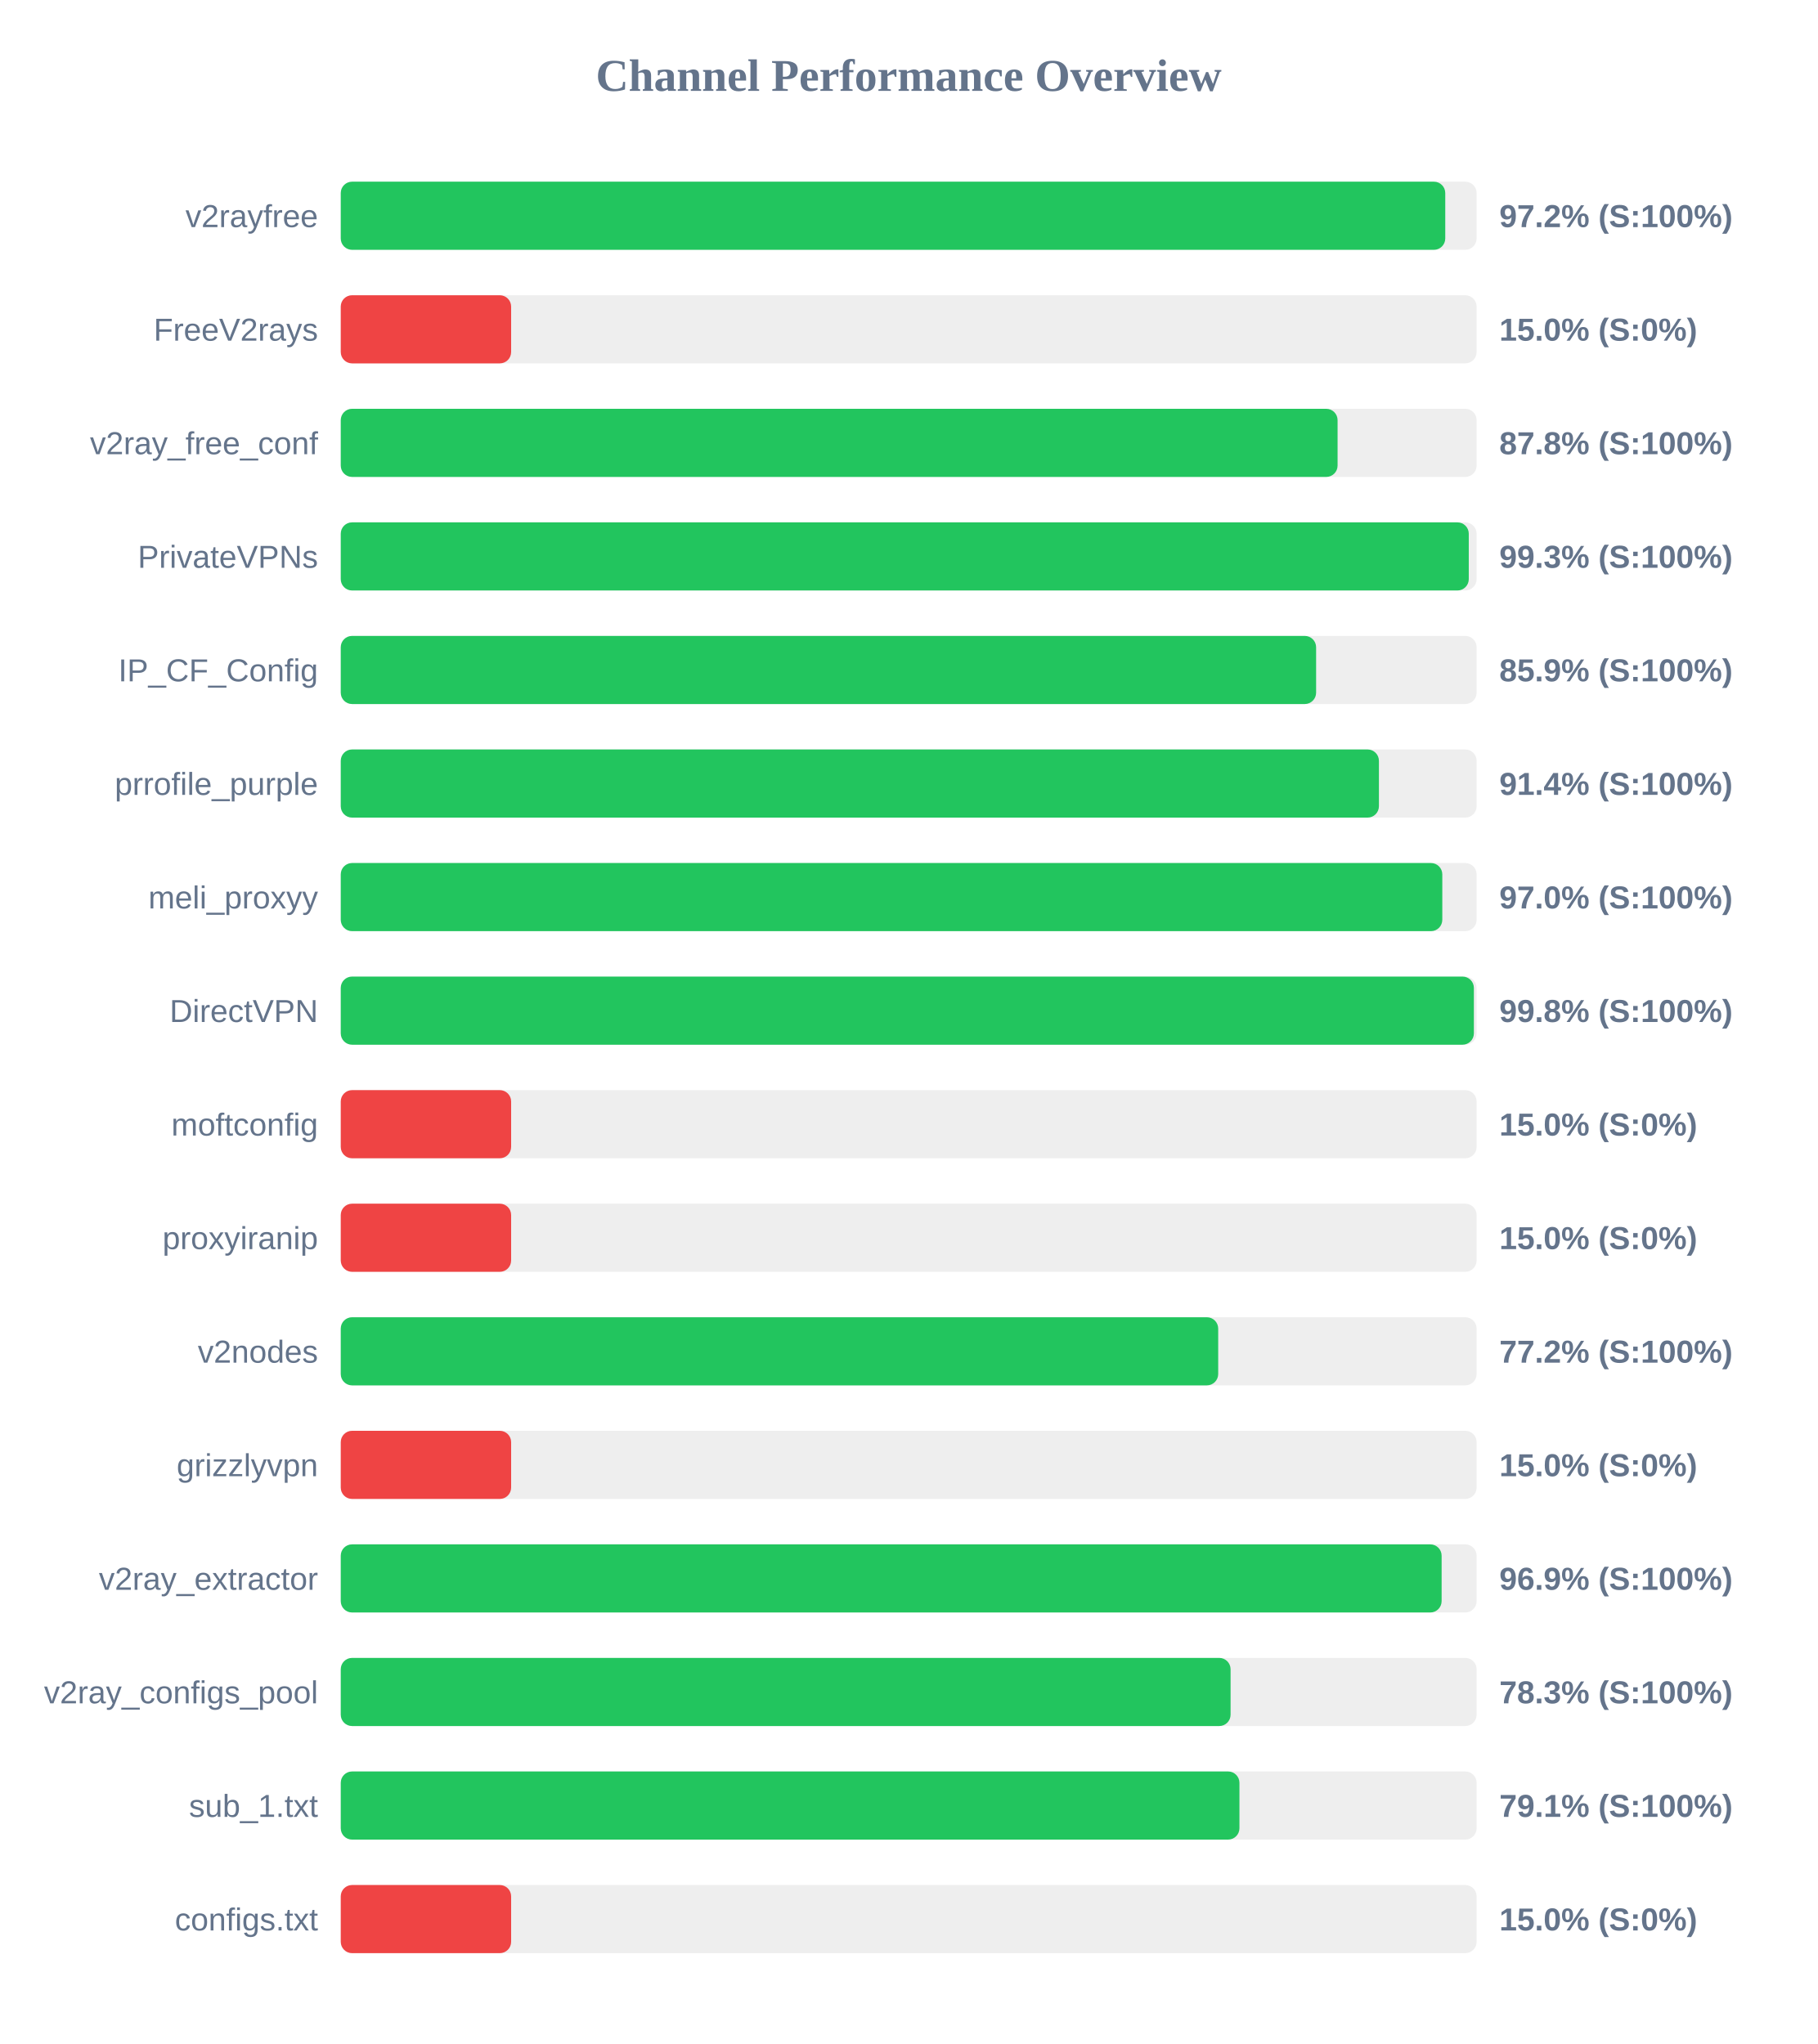
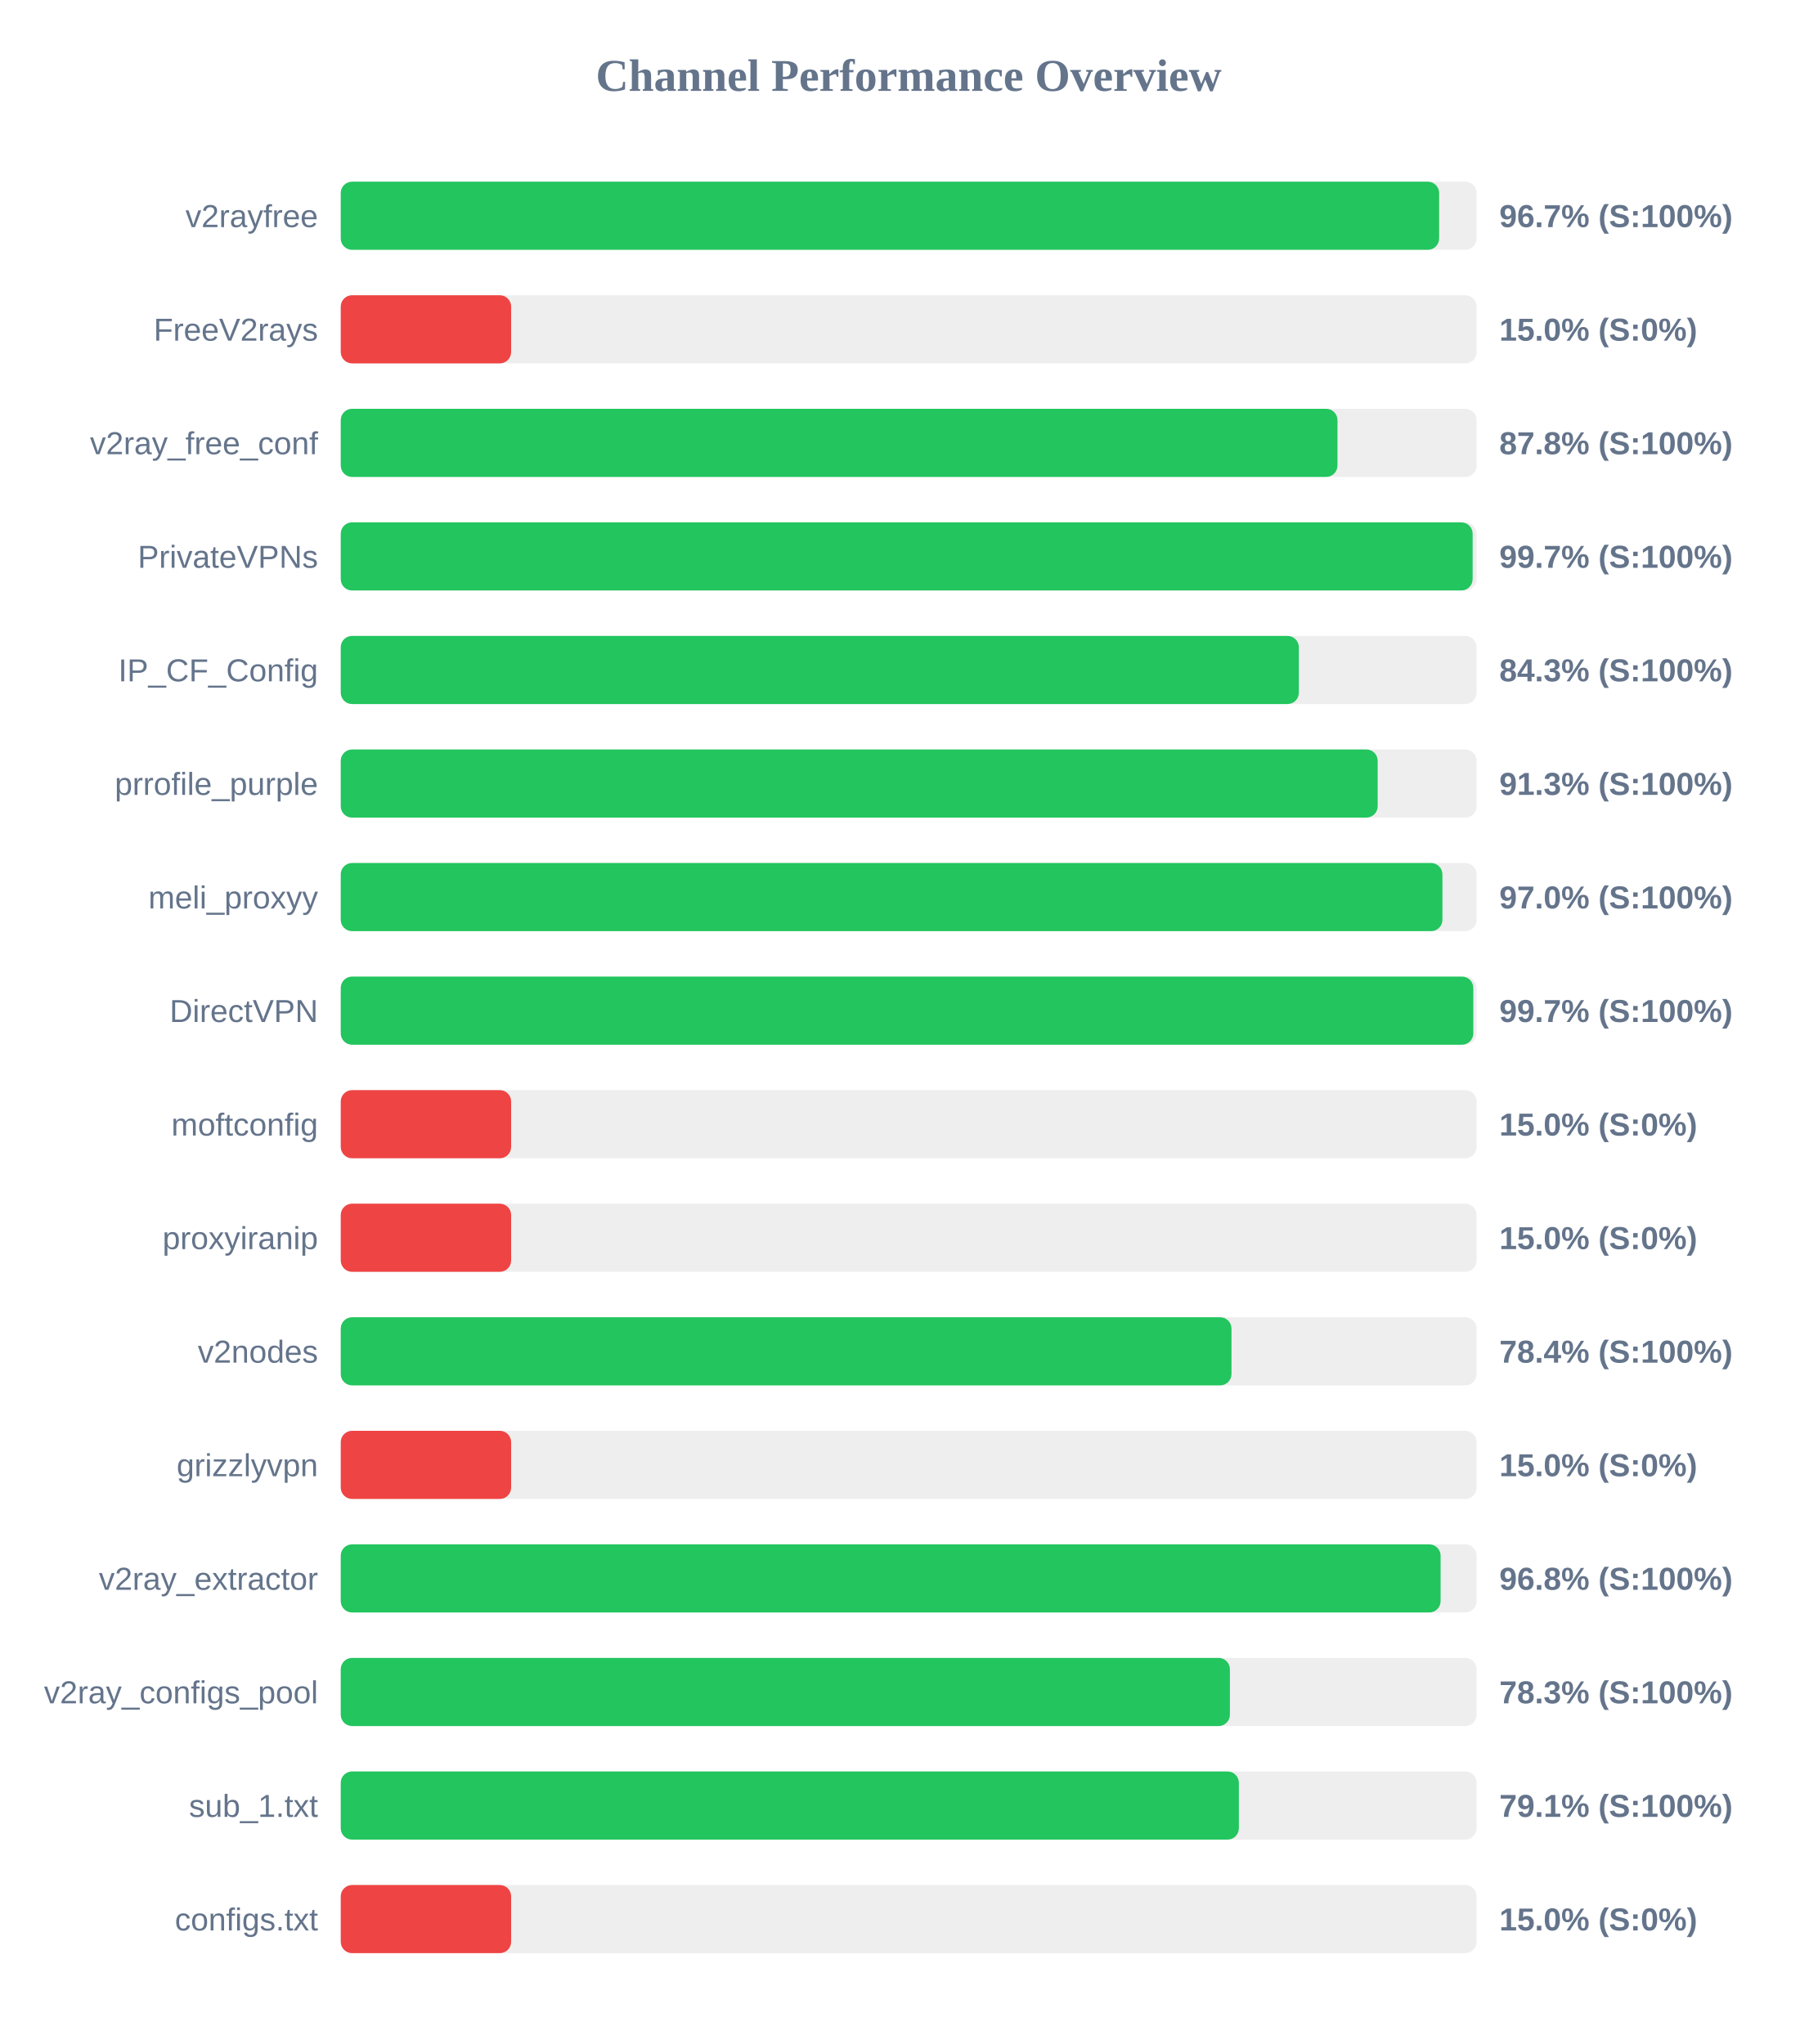
<svg xmlns="http://www.w3.org/2000/svg" width="800" height="900" version="1.1">
  <style>
        .row { font: 14px Arial; fill: #64748b; }
        .score { font: bold 14px Arial; fill: #64748b; }
    </style>
  <text x="400" y="40" text-anchor="middle" font-size="20px" font-weight="bold" fill="#64748b">Channel Performance Overview</text>
  <rect x="150" y="80" width="500" height="30" fill="#eee" rx="5" />
-   <rect x="150" y="80" width="486.2" height="30" fill="#22c55e" rx="5" />
+   <rect x="150" y="80" width="483.5" height="30" fill="#22c55e" rx="5" />
  <text x="140" y="100" text-anchor="end" class="row">v2rayfree</text>
-   <text x="660" y="100" text-anchor="start" class="score">97.2% (S:100%)</text>
+   <text x="660" y="100" text-anchor="start" class="score">96.7% (S:100%)</text>
  <rect x="150" y="130" width="500" height="30" fill="#eee" rx="5" />
  <rect x="150" y="130" width="75.0" height="30" fill="#ef4444" rx="5" />
  <text x="140" y="150" text-anchor="end" class="row">FreeV2rays</text>
  <text x="660" y="150" text-anchor="start" class="score">15.0% (S:0%)</text>
  <rect x="150" y="180" width="500" height="30" fill="#eee" rx="5" />
-   <rect x="150" y="180" width="438.8" height="30" fill="#22c55e" rx="5" />
+   <rect x="150" y="180" width="438.75" height="30" fill="#22c55e" rx="5" />
  <text x="140" y="200" text-anchor="end" class="row">v2ray_free_conf</text>
  <text x="660" y="200" text-anchor="start" class="score">87.8% (S:100%)</text>
  <rect x="150" y="230" width="500" height="30" fill="#eee" rx="5" />
-   <rect x="150" y="230" width="496.55" height="30" fill="#22c55e" rx="5" />
+   <rect x="150" y="230" width="498.25" height="30" fill="#22c55e" rx="5" />
  <text x="140" y="250" text-anchor="end" class="row">PrivateVPNs</text>
-   <text x="660" y="250" text-anchor="start" class="score">99.3% (S:100%)</text>
+   <text x="660" y="250" text-anchor="start" class="score">99.7% (S:100%)</text>
  <rect x="150" y="280" width="500" height="30" fill="#eee" rx="5" />
-   <rect x="150" y="280" width="429.35" height="30" fill="#22c55e" rx="5" />
+   <rect x="150" y="280" width="421.75" height="30" fill="#22c55e" rx="5" />
  <text x="140" y="300" text-anchor="end" class="row">IP_CF_Config</text>
-   <text x="660" y="300" text-anchor="start" class="score">85.9% (S:100%)</text>
+   <text x="660" y="300" text-anchor="start" class="score">84.3% (S:100%)</text>
  <rect x="150" y="330" width="500" height="30" fill="#eee" rx="5" />
-   <rect x="150" y="330" width="457.0" height="30" fill="#22c55e" rx="5" />
+   <rect x="150" y="330" width="456.45" height="30" fill="#22c55e" rx="5" />
  <text x="140" y="350" text-anchor="end" class="row">prrofile_purple</text>
-   <text x="660" y="350" text-anchor="start" class="score">91.4% (S:100%)</text>
+   <text x="660" y="350" text-anchor="start" class="score">91.3% (S:100%)</text>
  <rect x="150" y="380" width="500" height="30" fill="#eee" rx="5" />
-   <rect x="150" y="380" width="484.9" height="30" fill="#22c55e" rx="5" />
+   <rect x="150" y="380" width="484.95" height="30" fill="#22c55e" rx="5" />
  <text x="140" y="400" text-anchor="end" class="row">meli_proxyy</text>
  <text x="660" y="400" text-anchor="start" class="score">97.0% (S:100%)</text>
  <rect x="150" y="430" width="500" height="30" fill="#eee" rx="5" />
-   <rect x="150" y="430" width="498.8" height="30" fill="#22c55e" rx="5" />
+   <rect x="150" y="430" width="498.55" height="30" fill="#22c55e" rx="5" />
  <text x="140" y="450" text-anchor="end" class="row">DirectVPN</text>
-   <text x="660" y="450" text-anchor="start" class="score">99.8% (S:100%)</text>
+   <text x="660" y="450" text-anchor="start" class="score">99.7% (S:100%)</text>
  <rect x="150" y="480" width="500" height="30" fill="#eee" rx="5" />
  <rect x="150" y="480" width="75.0" height="30" fill="#ef4444" rx="5" />
  <text x="140" y="500" text-anchor="end" class="row">moftconfig</text>
  <text x="660" y="500" text-anchor="start" class="score">15.0% (S:0%)</text>
  <rect x="150" y="530" width="500" height="30" fill="#eee" rx="5" />
  <rect x="150" y="530" width="75.0" height="30" fill="#ef4444" rx="5" />
  <text x="140" y="550" text-anchor="end" class="row">proxyiranip</text>
  <text x="660" y="550" text-anchor="start" class="score">15.0% (S:0%)</text>
  <rect x="150" y="580" width="500" height="30" fill="#eee" rx="5" />
-   <rect x="150" y="580" width="386.25" height="30" fill="#22c55e" rx="5" />
+   <rect x="150" y="580" width="392.1" height="30" fill="#22c55e" rx="5" />
  <text x="140" y="600" text-anchor="end" class="row">v2nodes</text>
-   <text x="660" y="600" text-anchor="start" class="score">77.2% (S:100%)</text>
+   <text x="660" y="600" text-anchor="start" class="score">78.4% (S:100%)</text>
  <rect x="150" y="630" width="500" height="30" fill="#eee" rx="5" />
  <rect x="150" y="630" width="75.0" height="30" fill="#ef4444" rx="5" />
  <text x="140" y="650" text-anchor="end" class="row">grizzlyvpn</text>
  <text x="660" y="650" text-anchor="start" class="score">15.0% (S:0%)</text>
  <rect x="150" y="680" width="500" height="30" fill="#eee" rx="5" />
-   <rect x="150" y="680" width="484.6" height="30" fill="#22c55e" rx="5" />
+   <rect x="150" y="680" width="484.15" height="30" fill="#22c55e" rx="5" />
  <text x="140" y="700" text-anchor="end" class="row">v2ray_extractor</text>
-   <text x="660" y="700" text-anchor="start" class="score">96.9% (S:100%)</text>
+   <text x="660" y="700" text-anchor="start" class="score">96.8% (S:100%)</text>
  <rect x="150" y="730" width="500" height="30" fill="#eee" rx="5" />
-   <rect x="150" y="730" width="391.7" height="30" fill="#22c55e" rx="5" />
+   <rect x="150" y="730" width="391.4" height="30" fill="#22c55e" rx="5" />
  <text x="140" y="750" text-anchor="end" class="row">v2ray_configs_pool</text>
  <text x="660" y="750" text-anchor="start" class="score">78.3% (S:100%)</text>
  <rect x="150" y="780" width="500" height="30" fill="#eee" rx="5" />
-   <rect x="150" y="780" width="395.6" height="30" fill="#22c55e" rx="5" />
+   <rect x="150" y="780" width="395.35" height="30" fill="#22c55e" rx="5" />
  <text x="140" y="800" text-anchor="end" class="row">sub_1.txt</text>
  <text x="660" y="800" text-anchor="start" class="score">79.1% (S:100%)</text>
  <rect x="150" y="830" width="500" height="30" fill="#eee" rx="5" />
  <rect x="150" y="830" width="75.0" height="30" fill="#ef4444" rx="5" />
  <text x="140" y="850" text-anchor="end" class="row">configs.txt</text>
  <text x="660" y="850" text-anchor="start" class="score">15.0% (S:0%)</text>
</svg>
